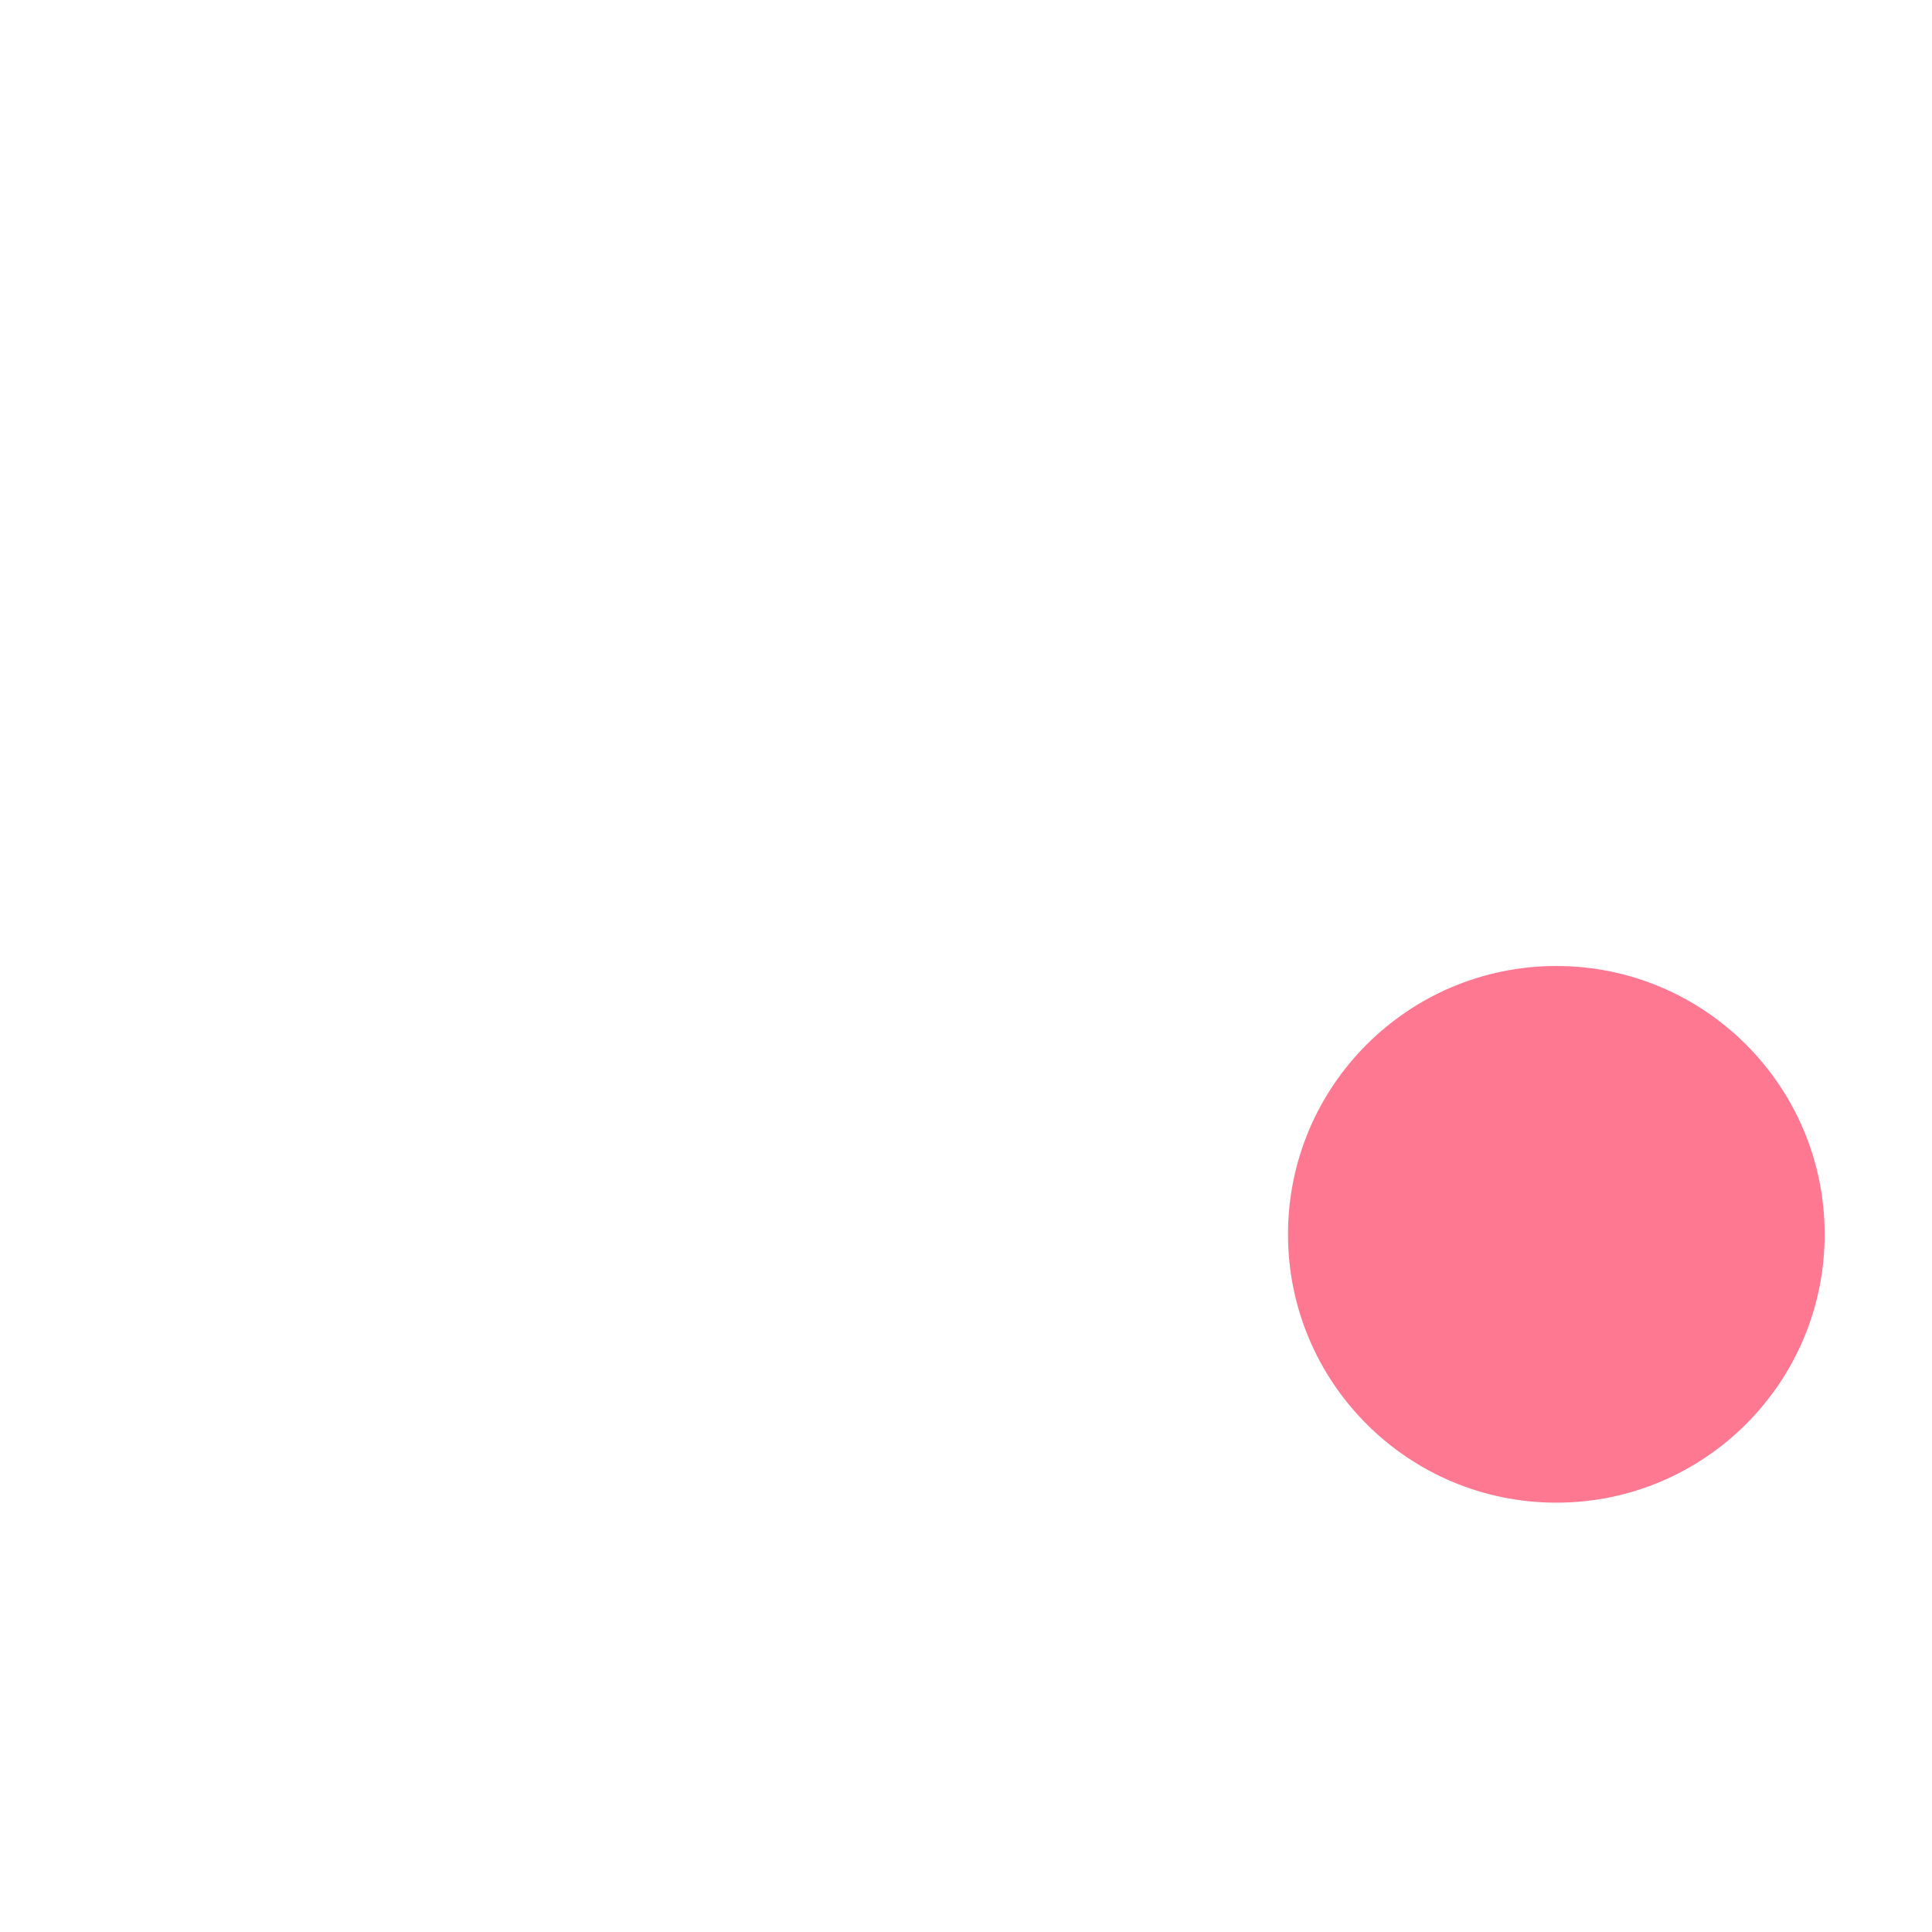
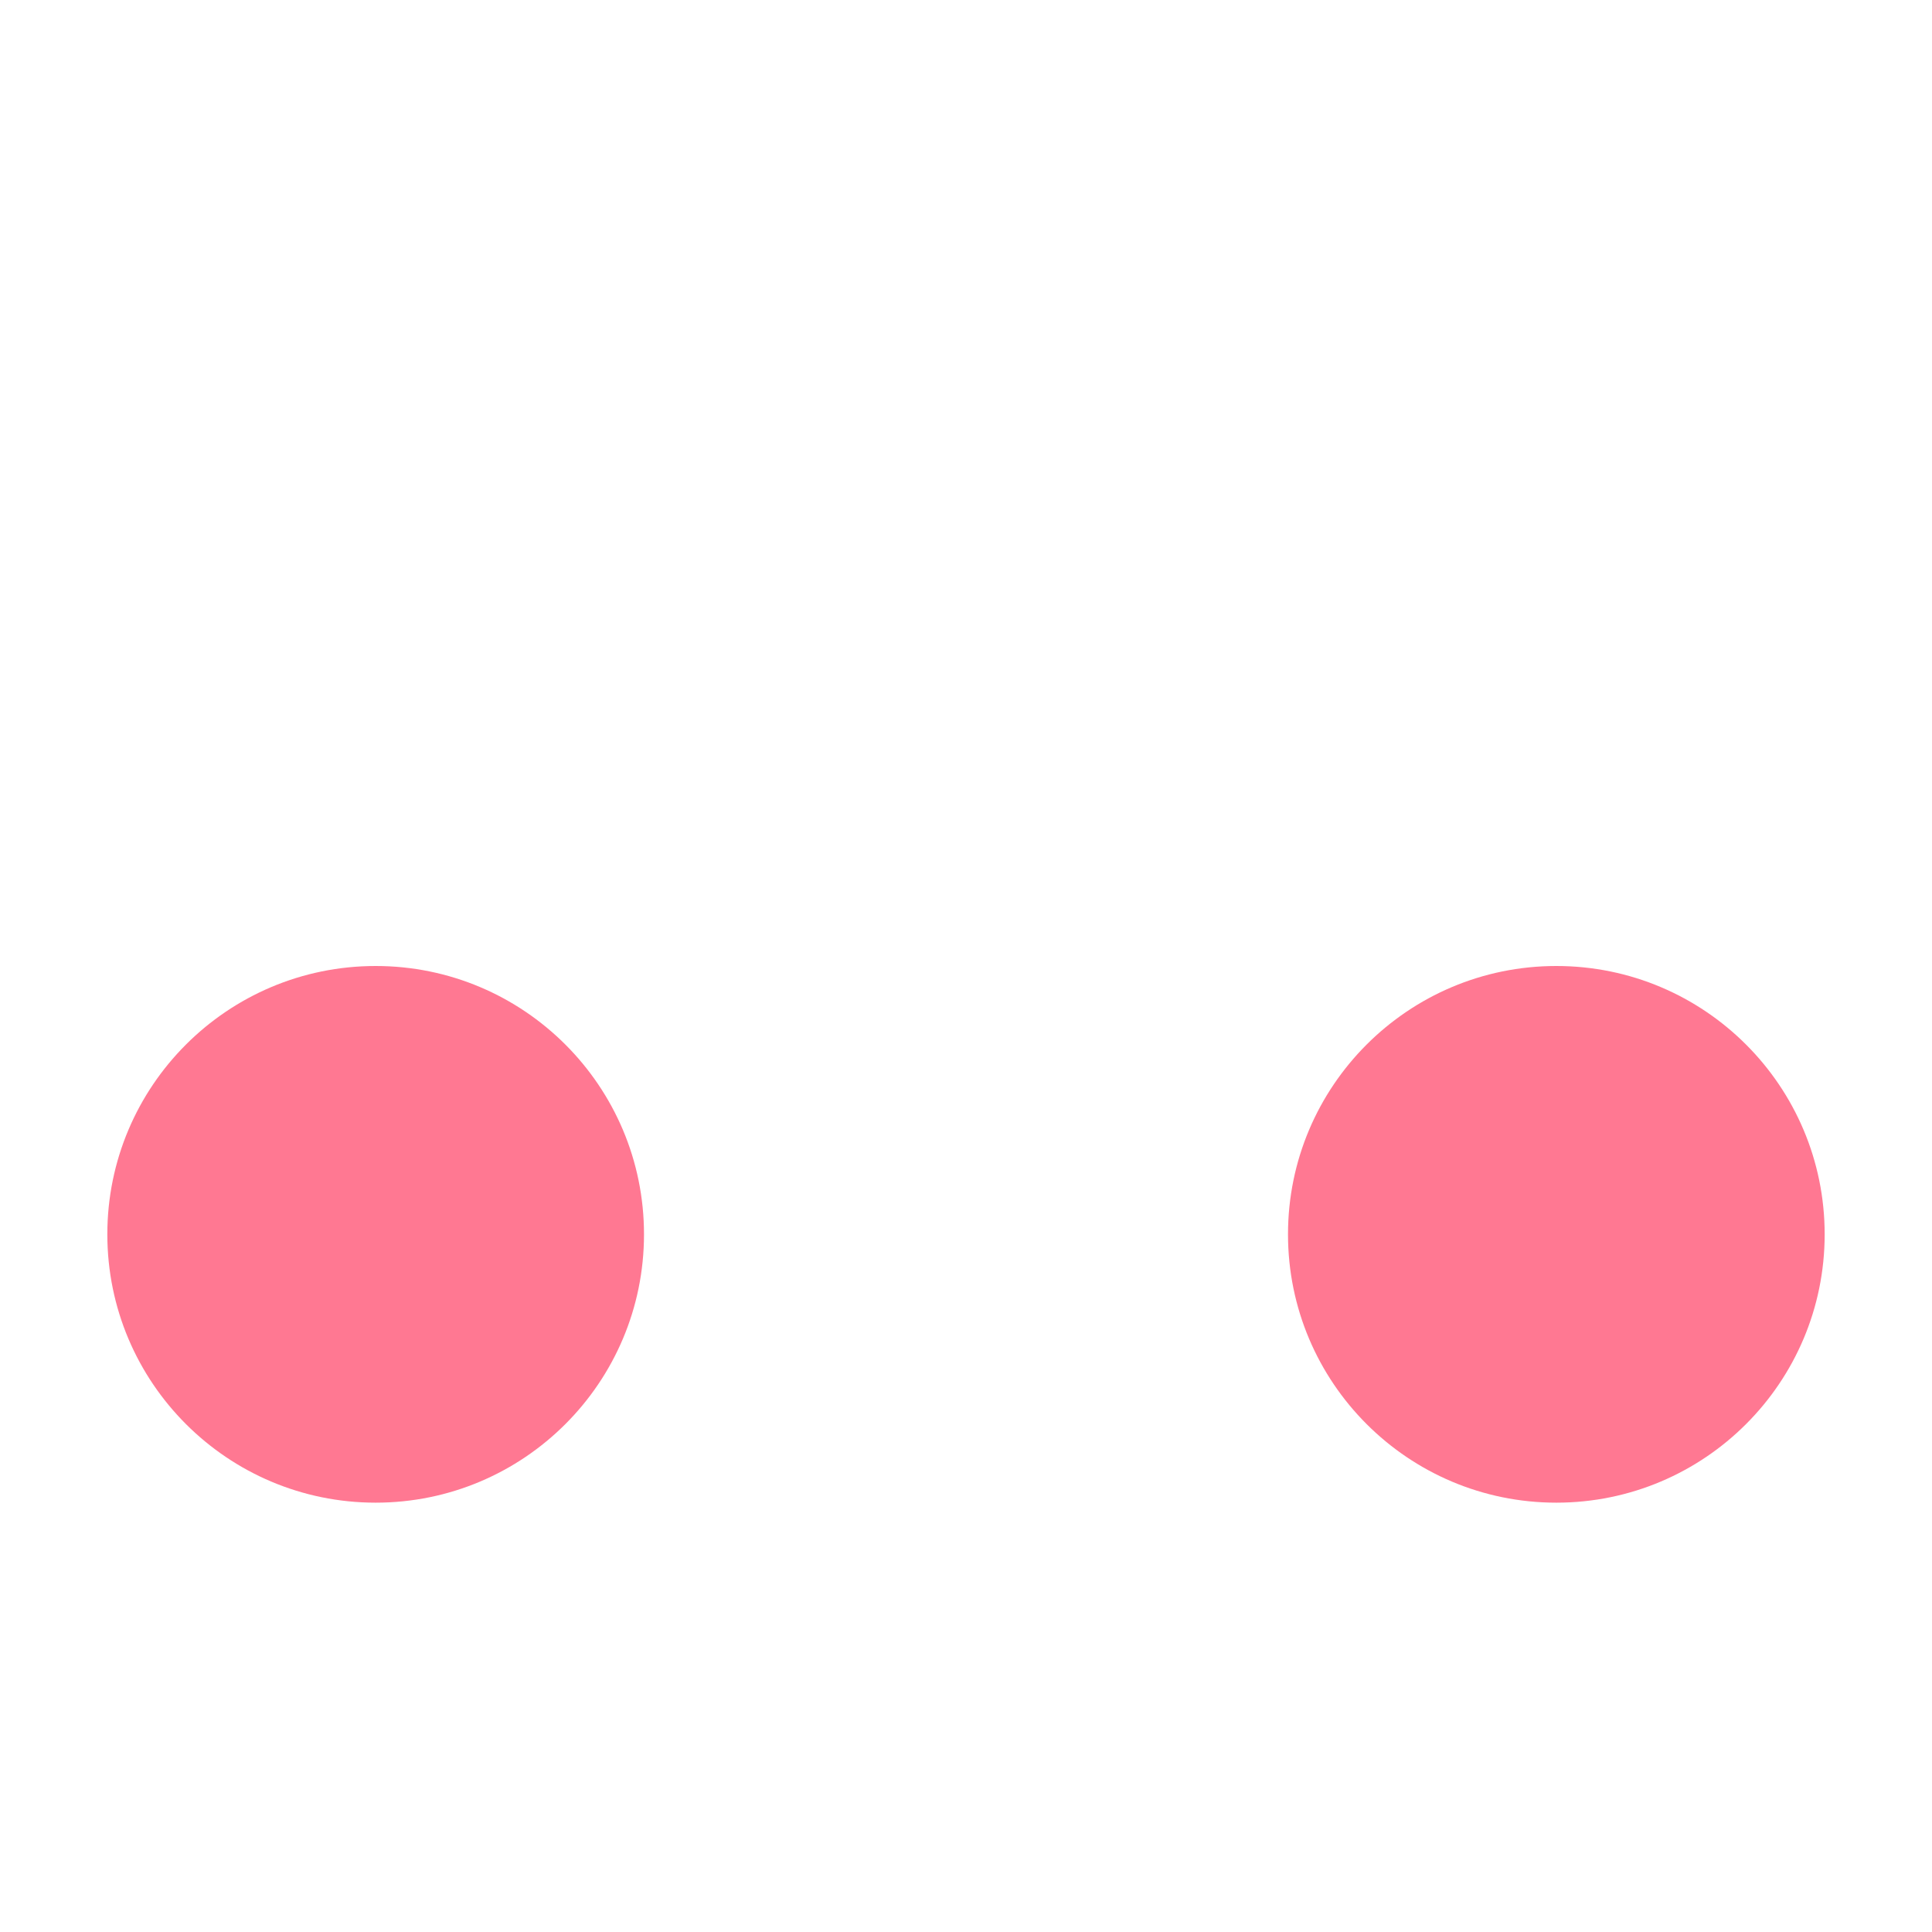
<svg xmlns="http://www.w3.org/2000/svg" viewBox="0 0 36 36">
+   <circle fill="#FF7892" cx="7" cy="23" r="5" />
  <circle fill="#FF7892" cx="29" cy="23" r="5" />
</svg>
